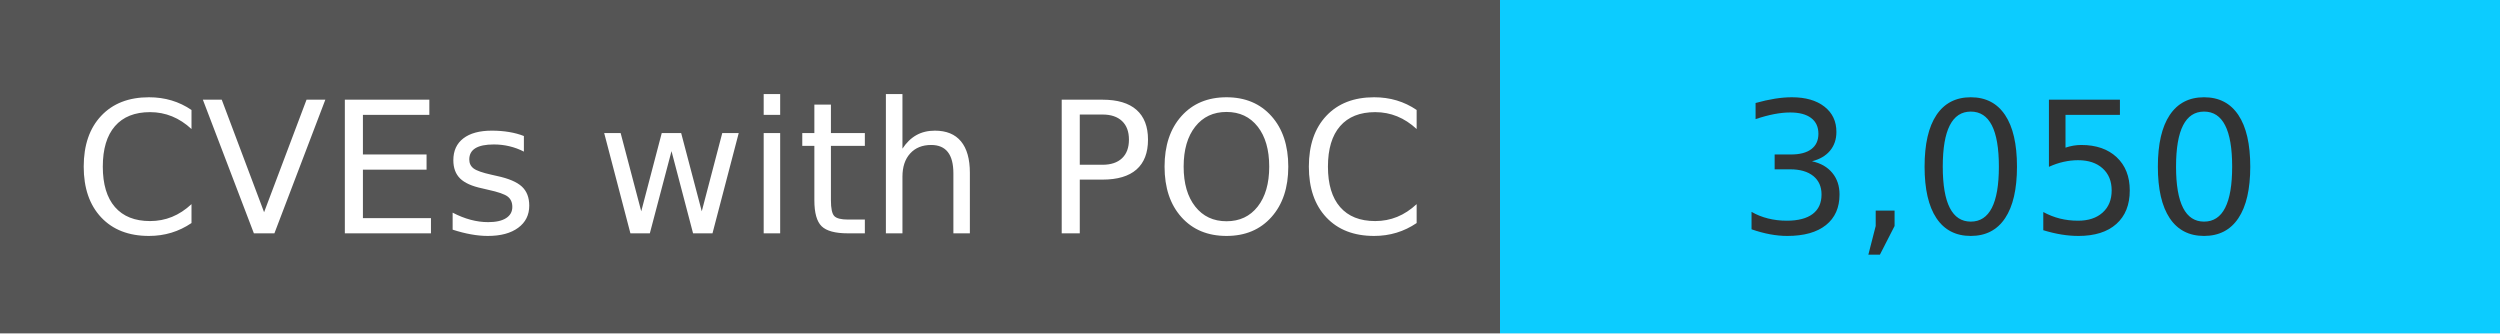
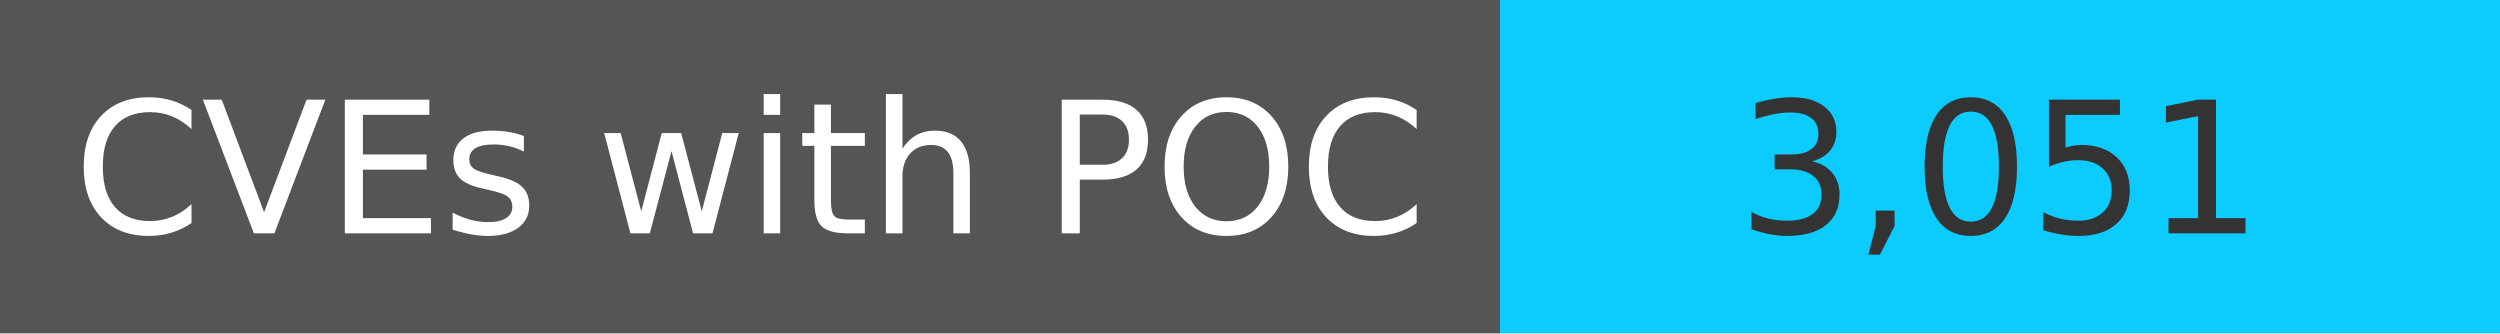
<svg xmlns="http://www.w3.org/2000/svg" width="150" height="20" role="img">
  <linearGradient id="s" x2="0" y2="100%">
    <stop offset="0" stop-color="#bbb" stop-opacity=".1" />
    <stop offset="1" stop-opacity=".1" />
  </linearGradient>
  <g>
    <rect width="90" height="20" fill="#555" />
    <rect x="90" width="267" height="20" fill="#0cccff" />
  </g>
  <g fill="#fff" text-anchor="middle" font-family="Verdana,Geneva,DejaVu Sans,sans-serif" text-rendering="geometricPrecision" font-size="110">
    <text x="450" y="140" transform="scale(.1)" fill="#fff">
            CVEs with POC
        </text>
    <text x="1200" y="140" transform="scale(.1)" fill="#333">
-             3,050
+             3,051
        </text>
  </g>
</svg>
